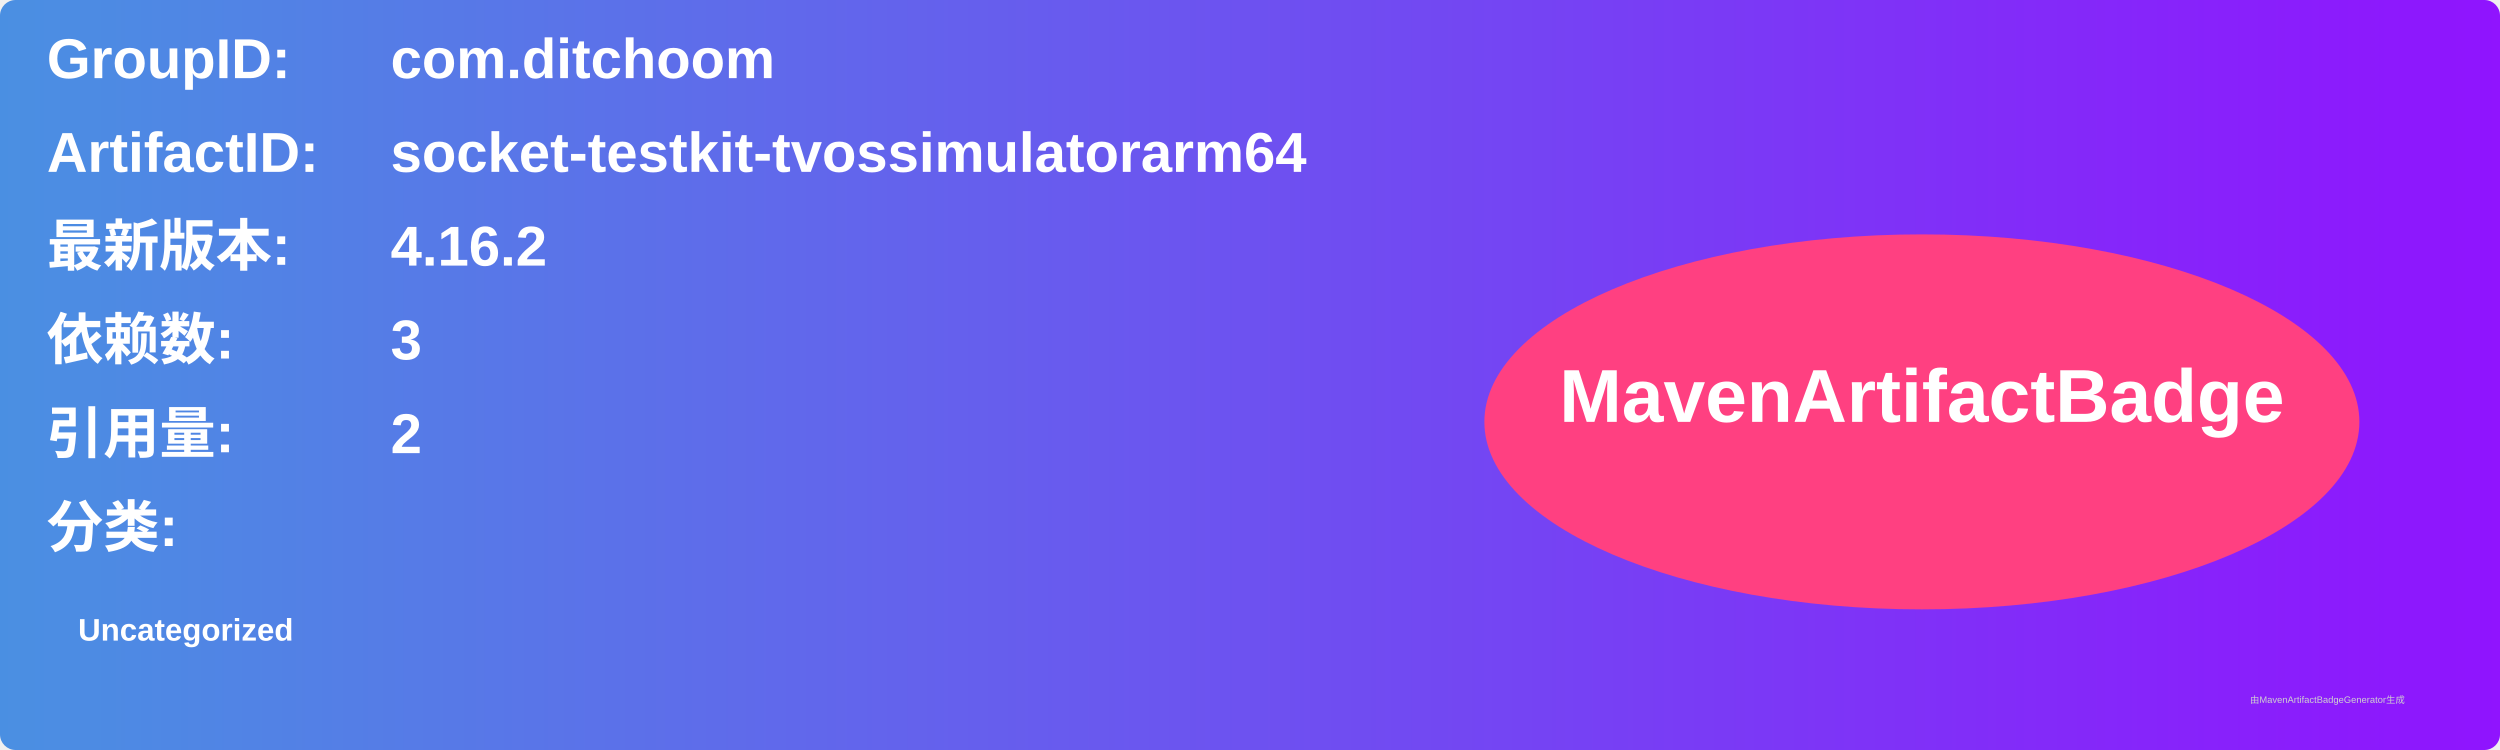
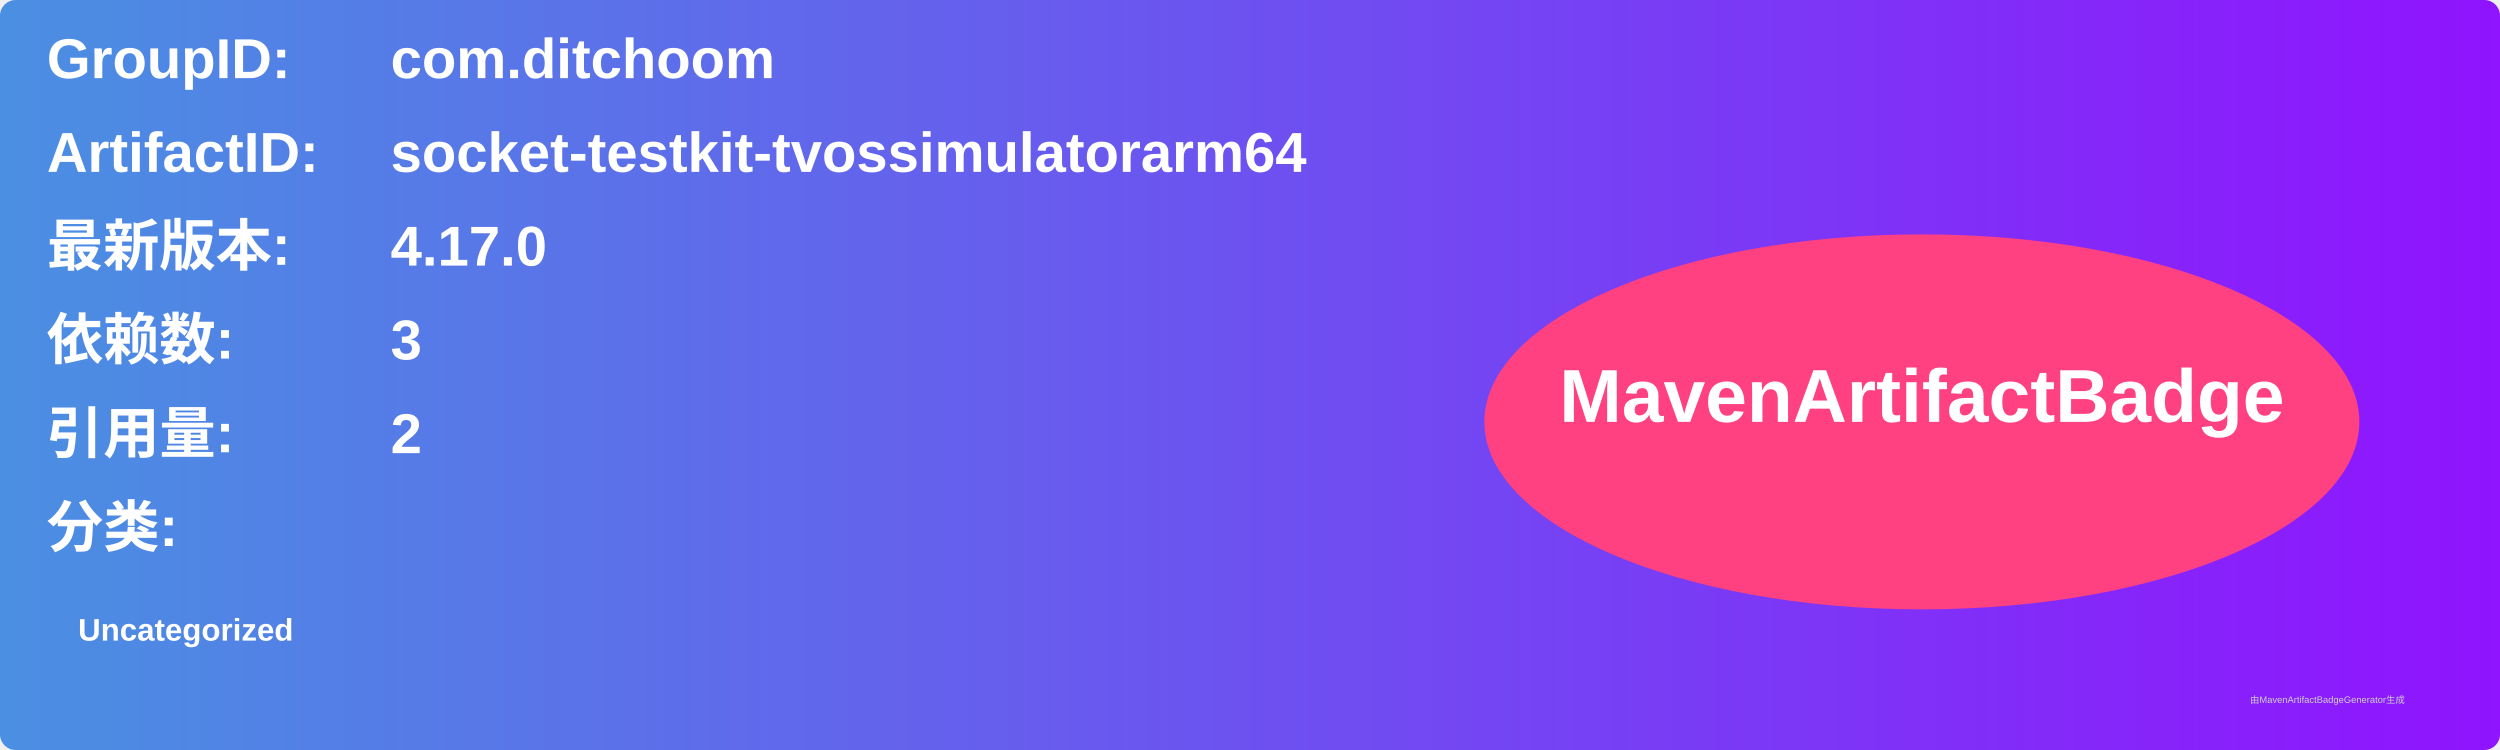
<svg xmlns="http://www.w3.org/2000/svg" width="800" height="240" viewBox="0 0 800 240">
  <linearGradient id="grad" x1="0%" y1="0%" x2="100%" y2="0%">
    <stop offset="0%" stop-color="#4a90e2" />
    <stop offset="100%" stop-color="#9013fe" />
  </linearGradient>
  <rect width="100%" height="100%" rx="5" ry="5" fill="url(#grad)" />
  <g transform="translate(15, 15)">
    <text x="0" y="10" font-family="Arial" font-size="18" fill="white" font-weight="bold" width="260">GroupID:</text>
    <text x="110" y="10" font-family="Arial" font-size="18" fill="white" font-weight="bold" width="460">com.ditchoom</text>
    <text x="0" y="40" font-family="Arial" font-size="18" fill="white" font-weight="bold" width="260">ArtifactID:</text>
    <text x="110" y="40" font-family="Arial" font-size="18" fill="white" font-weight="bold" width="460">socket-testkit-tvossimulatorarm64</text>
    <text x="0" y="70" font-family="Arial" font-size="18" fill="white" font-weight="bold">最新版本:</text>
    <text x="110" y="70" font-family="Arial" font-size="18" fill="white" font-weight="bold">
-       <tspan font-weight="bold">4.16.2</tspan>
+       <tspan font-weight="bold">4.17.0</tspan>
    </text>
    <text x="0" y="100" font-family="Arial" font-size="18" fill="white" font-weight="bold">依赖数: </text>
    <text x="110" y="100" font-family="Arial" font-size="18" fill="white">
      <tspan font-weight="bold">3</tspan>
    </text>
    <text x="0" y="130" font-family="Arial" font-size="18" fill="white" font-weight="bold">引用量: </text>
    <text x="110" y="130" font-family="Arial" font-size="18" fill="white">
      <tspan font-weight="bold">2</tspan>
    </text>
    <text x="0" y="160" font-family="Arial" font-size="18" fill="white" font-weight="bold">分类:</text>
    <text x="10" y="190" font-family="Arial" font-size="10" fill="white">
      <tspan font-weight="bold">Uncategorized</tspan>
    </text>
    <ellipse cx="600" cy="120" rx="140" ry="60" fill="#ff4081" />
    <text x="600" y="120" text-anchor="middle" font-family="Arial" font-size="24" fill="white" font-weight="bold">MavenArtifactBadge</text>
  </g>
  <text x="720" y="225" font-family="Arial" font-size="3" fill="#d0d0d0">由MavenArtifactBadgeGenerator生成</text>
</svg>
